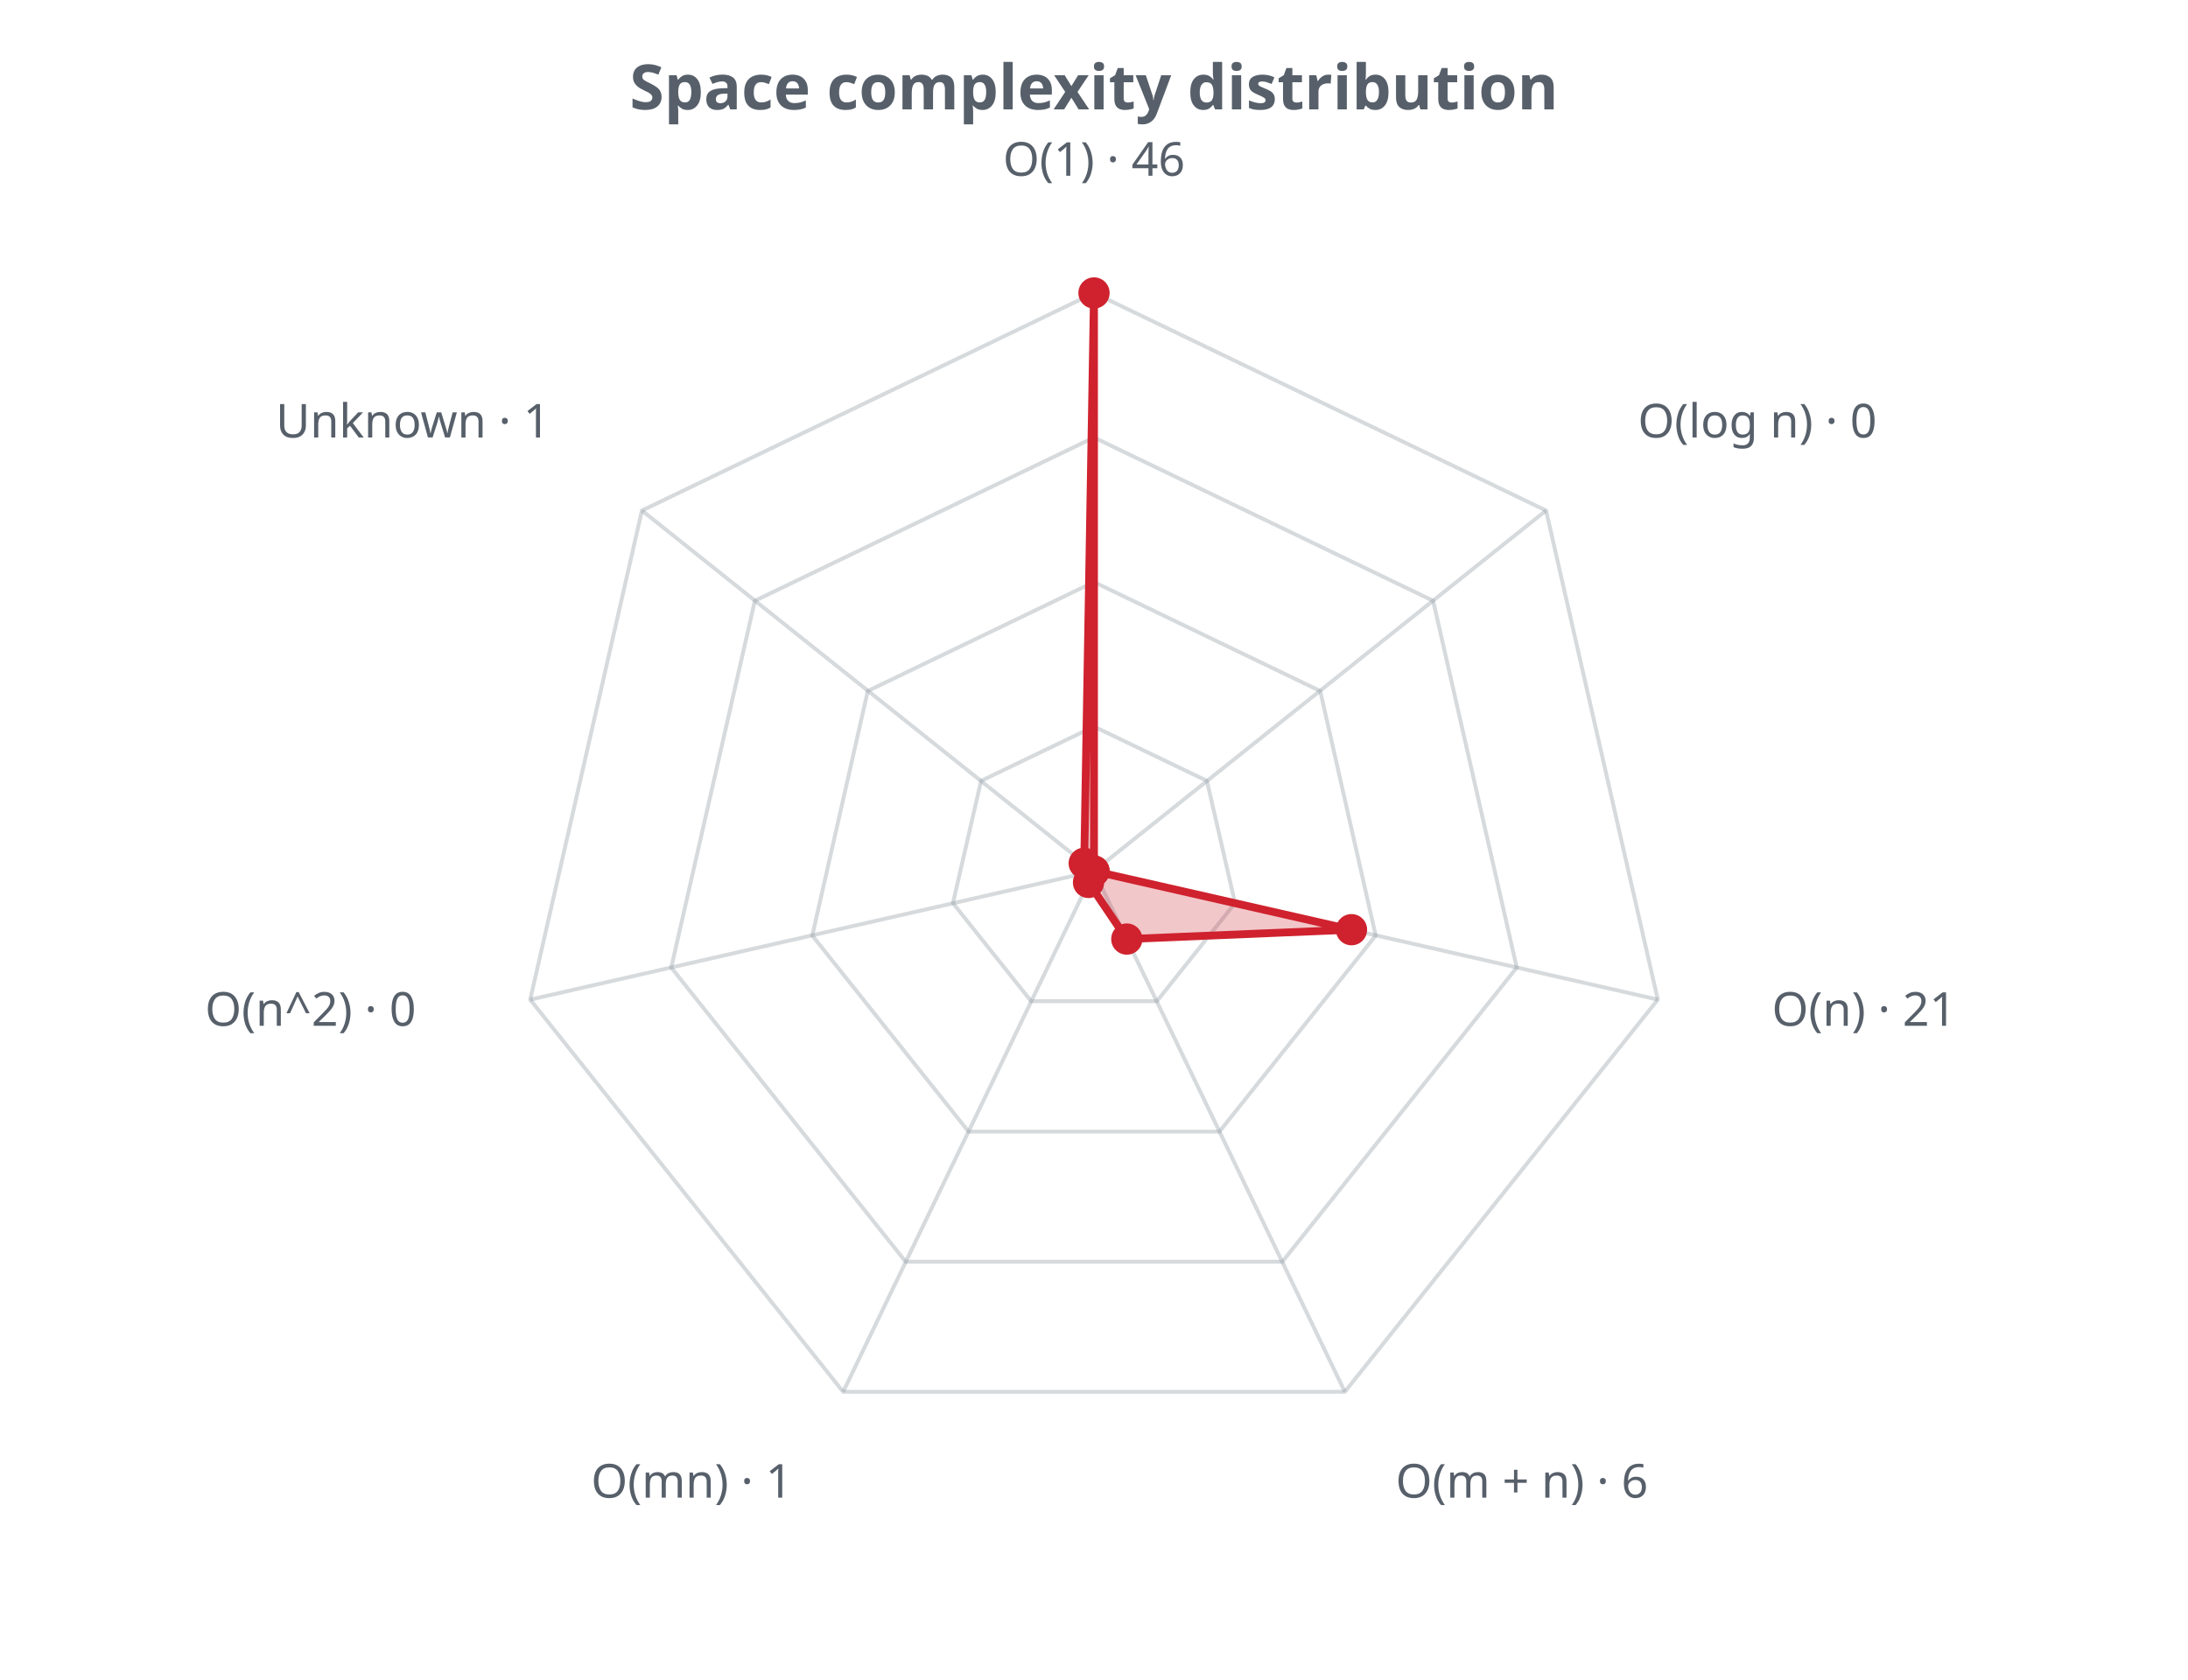
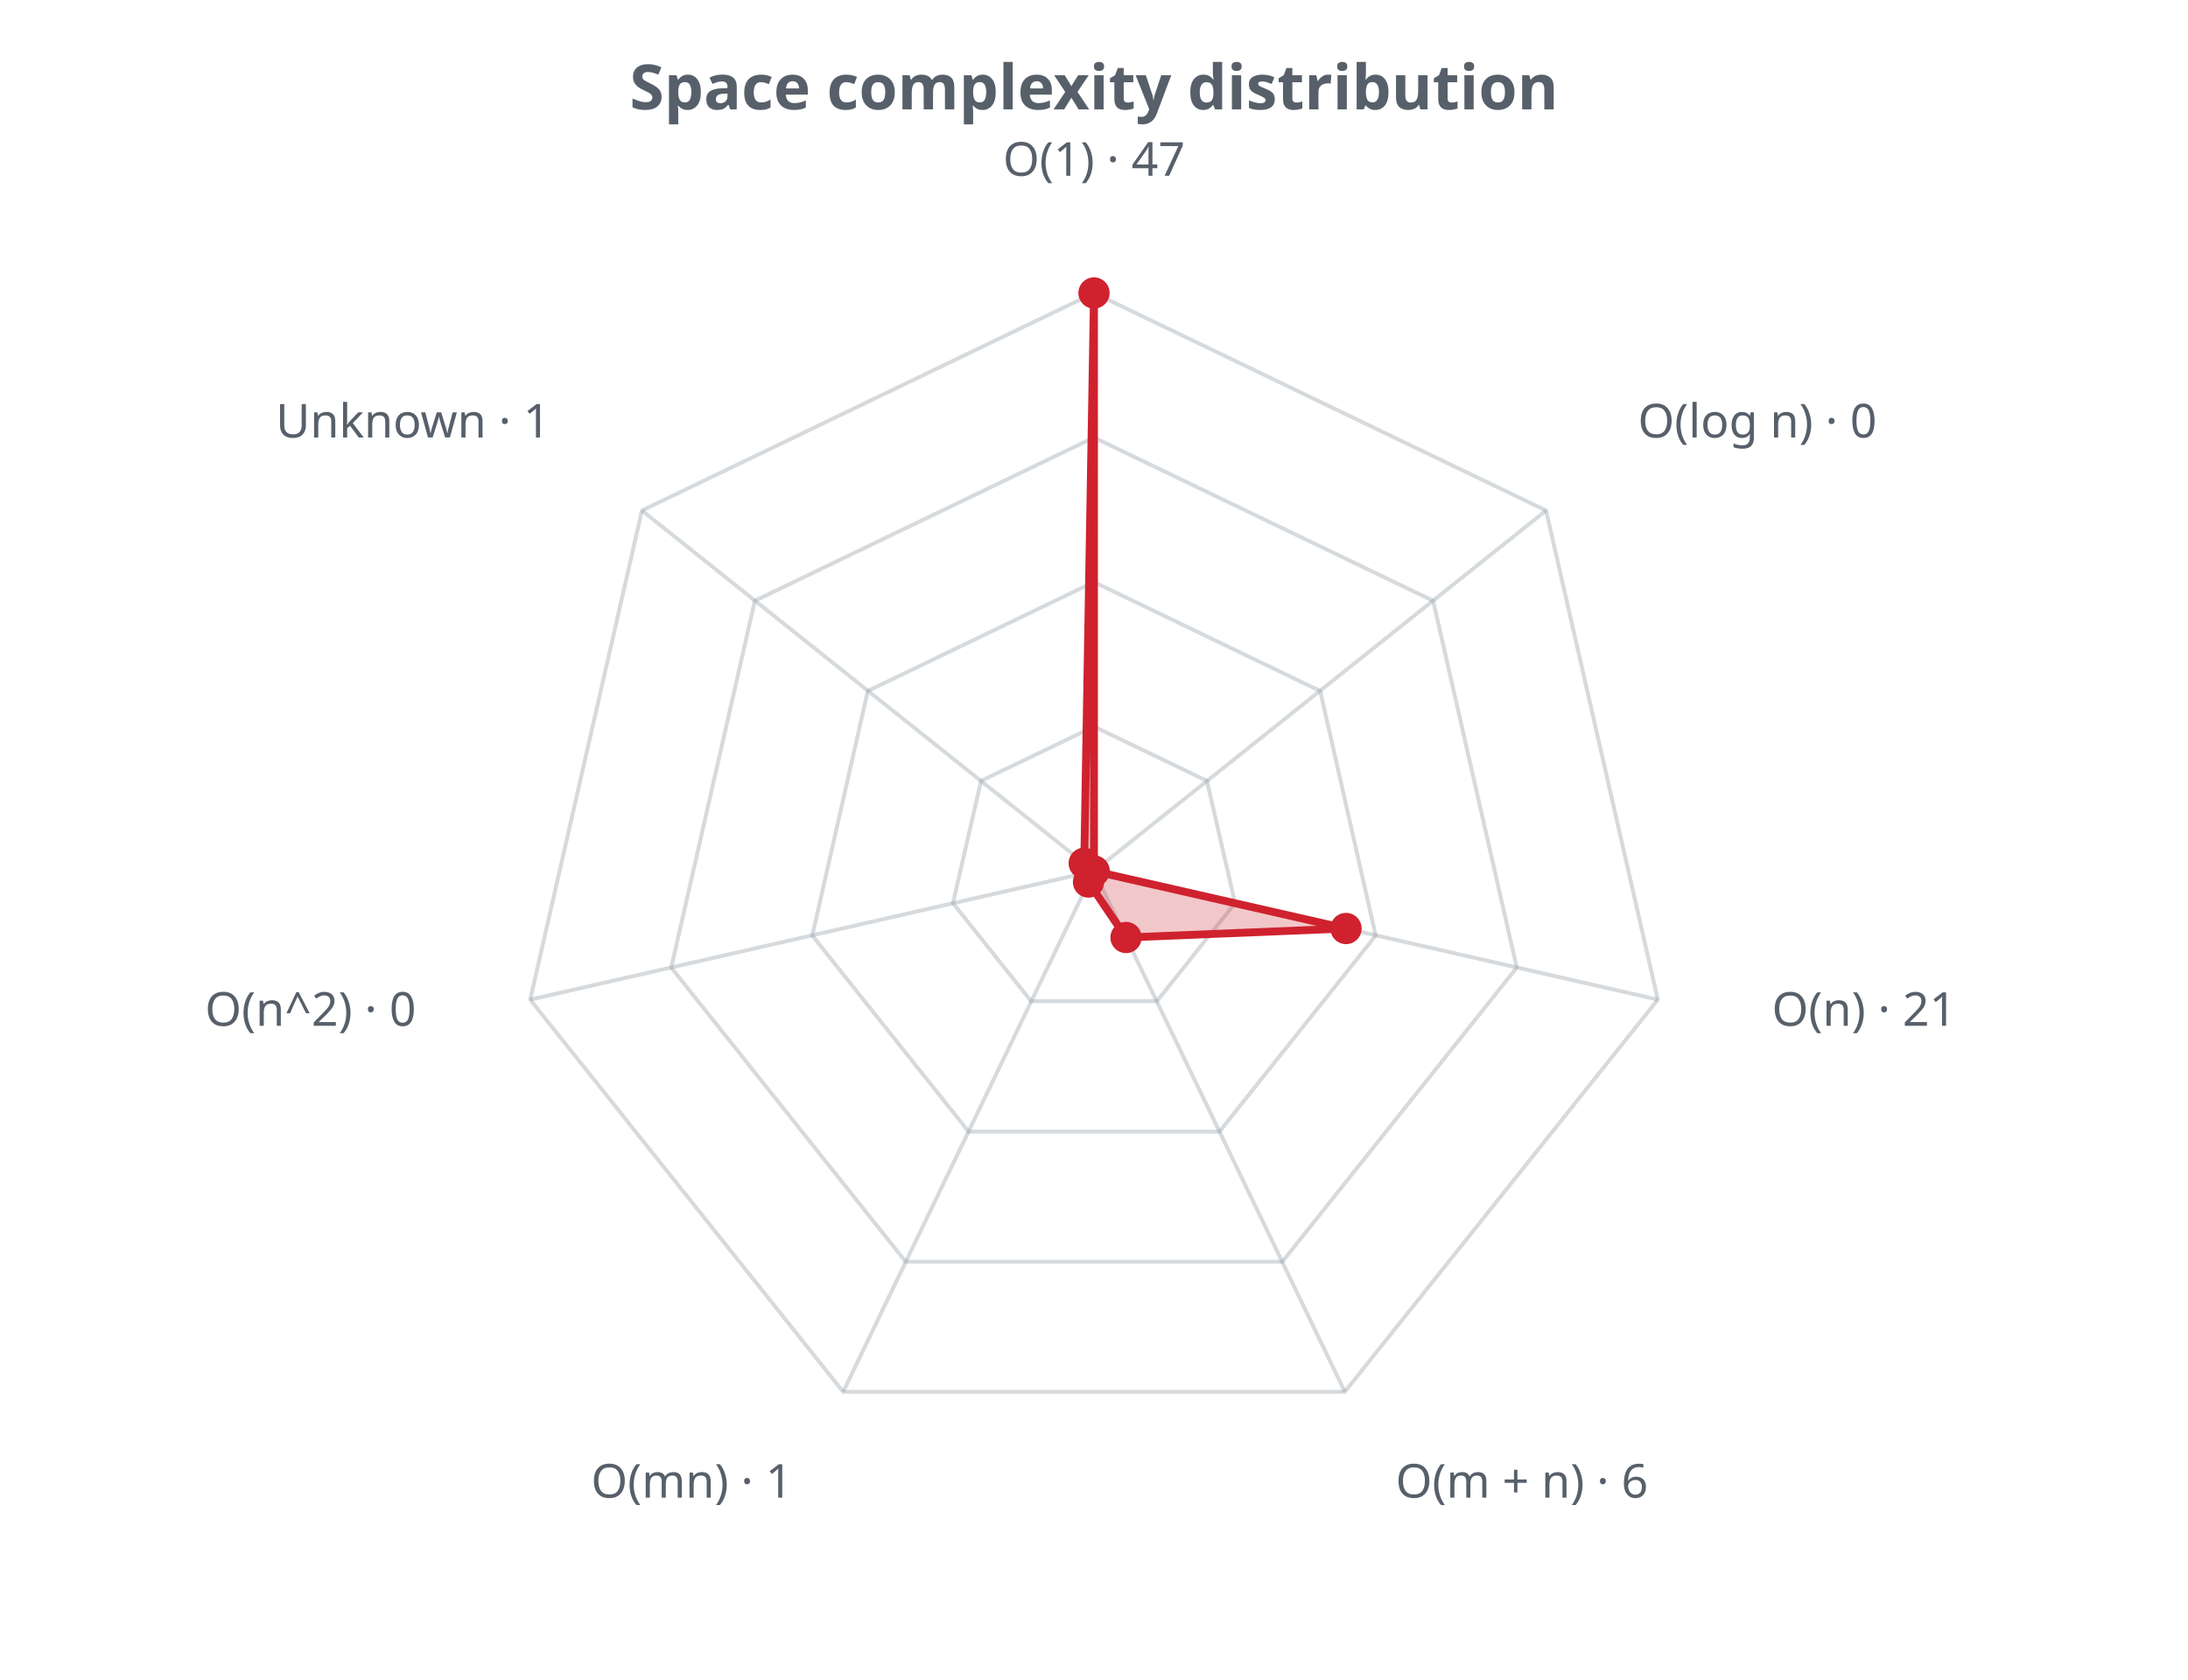
<svg xmlns="http://www.w3.org/2000/svg" width="560" height="430" viewBox="0 0 560 430" role="img">
  <defs>
    <style>.t{fill:#57606a;font-family:sans-serif}.g{stroke:#8b949e;stroke-opacity:.35;fill:none}@media (prefers-color-scheme: dark){.t{fill:#c9d1d9}.g{stroke:#8b949e}</style>
  </defs>
  <text class="t" x="280.0" y="28" text-anchor="middle" font-size="16" font-weight="bold">Space complexity distribution</text>
  <polygon class="g" stroke-width="1" points="280.0,186.0 308.9,199.9 316.1,231.2 296.1,256.3 263.9,256.3 243.9,231.2 251.1,199.9" />
  <polygon class="g" stroke-width="1" points="280.0,149.0 337.9,176.9 352.1,239.5 312.1,289.7 247.9,289.7 207.9,239.5 222.1,176.9" />
  <polygon class="g" stroke-width="1" points="280.0,112.0 366.8,153.8 388.2,247.7 328.2,323.0 231.8,323.0 171.8,247.7 193.2,153.8" />
  <polygon class="g" stroke-width="1" points="280.0,75.0 395.7,130.7 424.3,255.9 344.2,356.3 215.8,356.3 135.7,255.9 164.3,130.7" />
  <line class="g" x1="280.0" y1="223.0" x2="280.0" y2="75.0" />
  <line class="g" x1="280.0" y1="223.0" x2="395.7" y2="130.7" />
  <line class="g" x1="280.0" y1="223.0" x2="424.3" y2="255.9" />
  <line class="g" x1="280.0" y1="223.0" x2="344.2" y2="356.3" />
  <line class="g" x1="280.0" y1="223.0" x2="215.8" y2="356.3" />
  <line class="g" x1="280.0" y1="223.0" x2="135.7" y2="255.9" />
  <line class="g" x1="280.0" y1="223.0" x2="164.3" y2="130.7" />
-   <polygon points="280.0,75.0 280.0,223.0 345.9,238.0 288.4,240.4 278.6,225.9 280.0,223.0 277.5,221.0" fill="#cf222e" fill-opacity="0.25" stroke="#cf222e" stroke-width="2" />
+   <polygon points="280.0,75.0 280.0,223.0 344.5,237.7 288.2,240.0 278.6,225.8 280.0,223.0 277.5,221.0" fill="#cf222e" fill-opacity="0.25" stroke="#cf222e" stroke-width="2" />
  <circle cx="280.0" cy="75.0" r="4" fill="#cf222e" />
  <circle cx="280.0" cy="223.0" r="4" fill="#cf222e" />
-   <circle cx="345.9" cy="238.0" r="4" fill="#cf222e" />
-   <circle cx="288.4" cy="240.4" r="4" fill="#cf222e" />
-   <circle cx="278.6" cy="225.9" r="4" fill="#cf222e" />
+   <circle cx="344.5" cy="237.7" r="4" fill="#cf222e" />
+   <circle cx="288.2" cy="240.0" r="4" fill="#cf222e" />
+   <circle cx="278.6" cy="225.8" r="4" fill="#cf222e" />
  <circle cx="280.0" cy="223.0" r="4" fill="#cf222e" />
  <circle cx="277.5" cy="221.0" r="4" fill="#cf222e" />
-   <text class="t" x="280.0" y="45.0" text-anchor="middle" font-size="12">O(1) · 46</text>
+   <text class="t" x="280.0" y="45.0" text-anchor="middle" font-size="12">O(1) · 47</text>
  <text class="t" x="419.2" y="112.0" text-anchor="start" font-size="12">O(log n) · 0</text>
  <text class="t" x="453.5" y="262.6" text-anchor="start" font-size="12">O(n) · 21</text>
  <text class="t" x="357.2" y="383.4" text-anchor="start" font-size="12">O(m + n) · 6</text>
  <text class="t" x="202.8" y="383.4" text-anchor="end" font-size="12">O(mn) · 1</text>
  <text class="t" x="106.5" y="262.6" text-anchor="end" font-size="12">O(n^2) · 0</text>
  <text class="t" x="140.8" y="112.0" text-anchor="end" font-size="12">Unknown · 1</text>
</svg>
